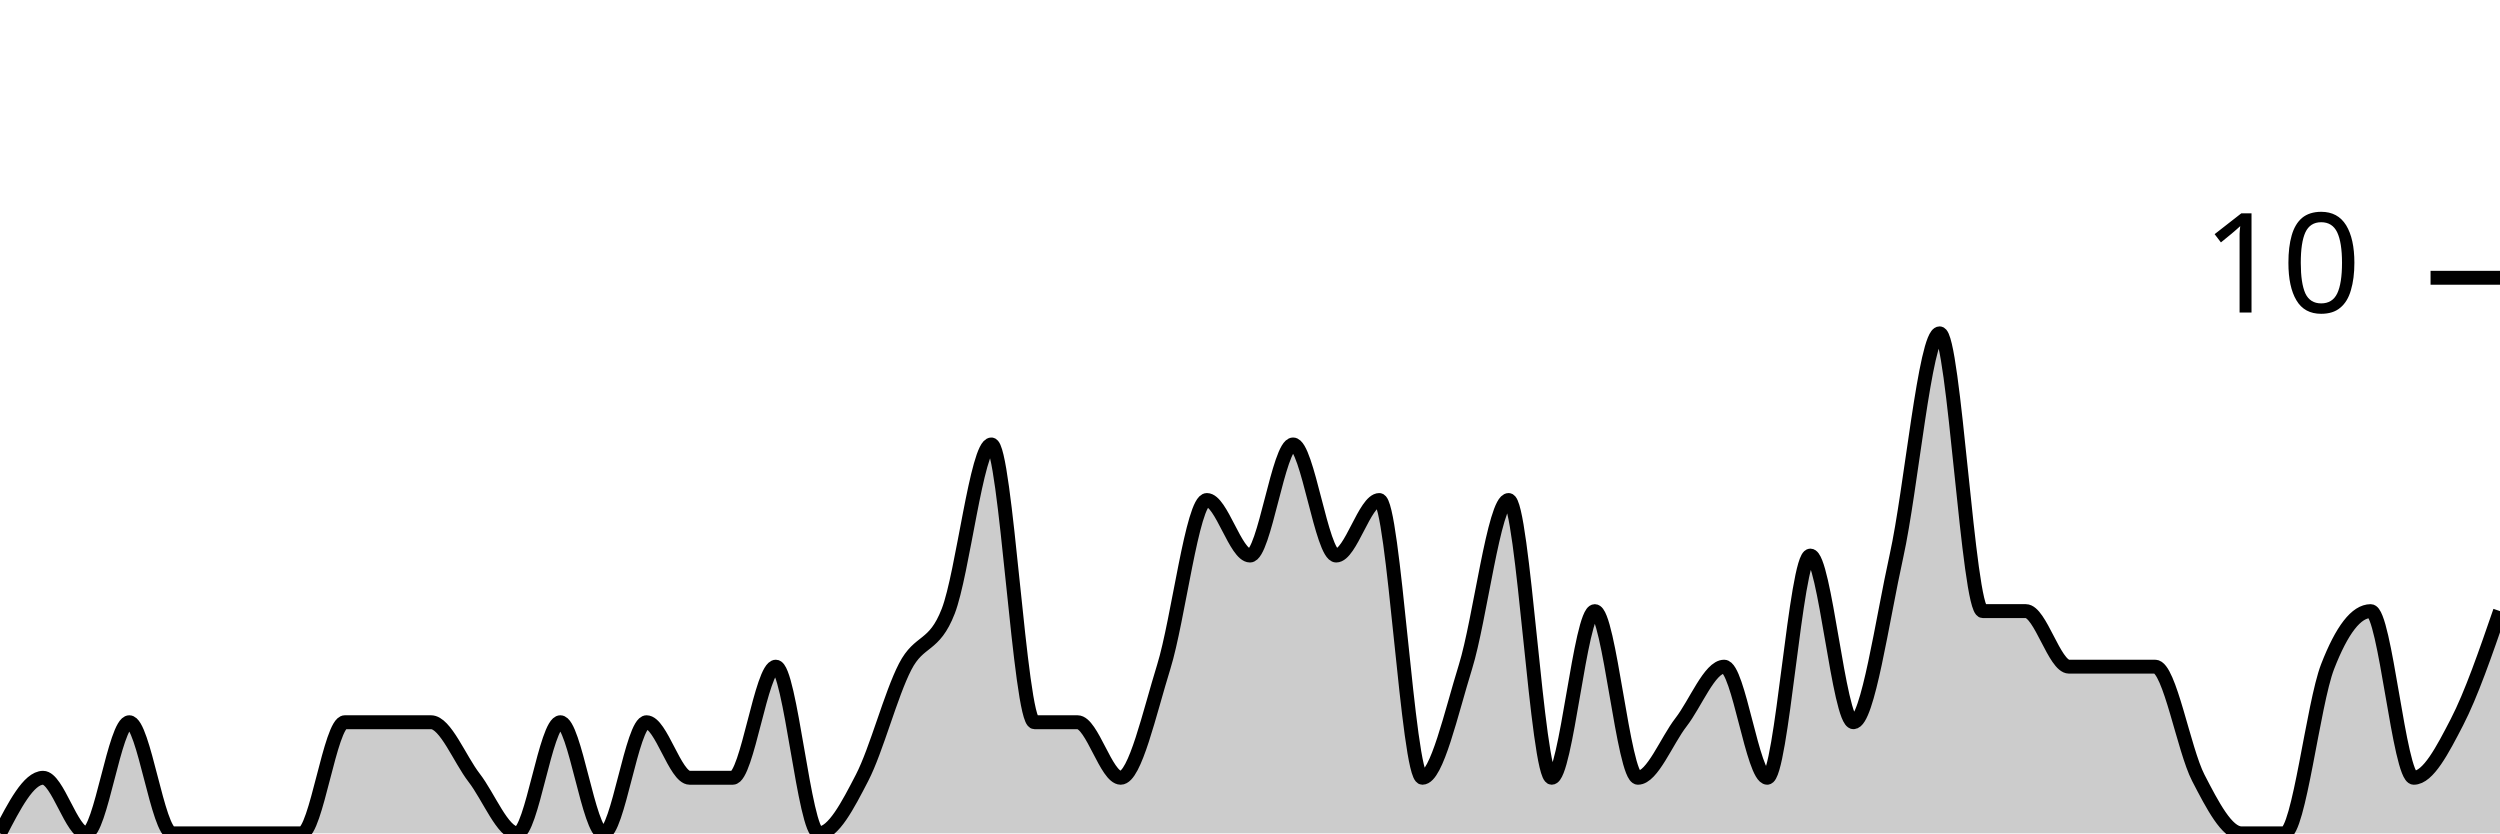
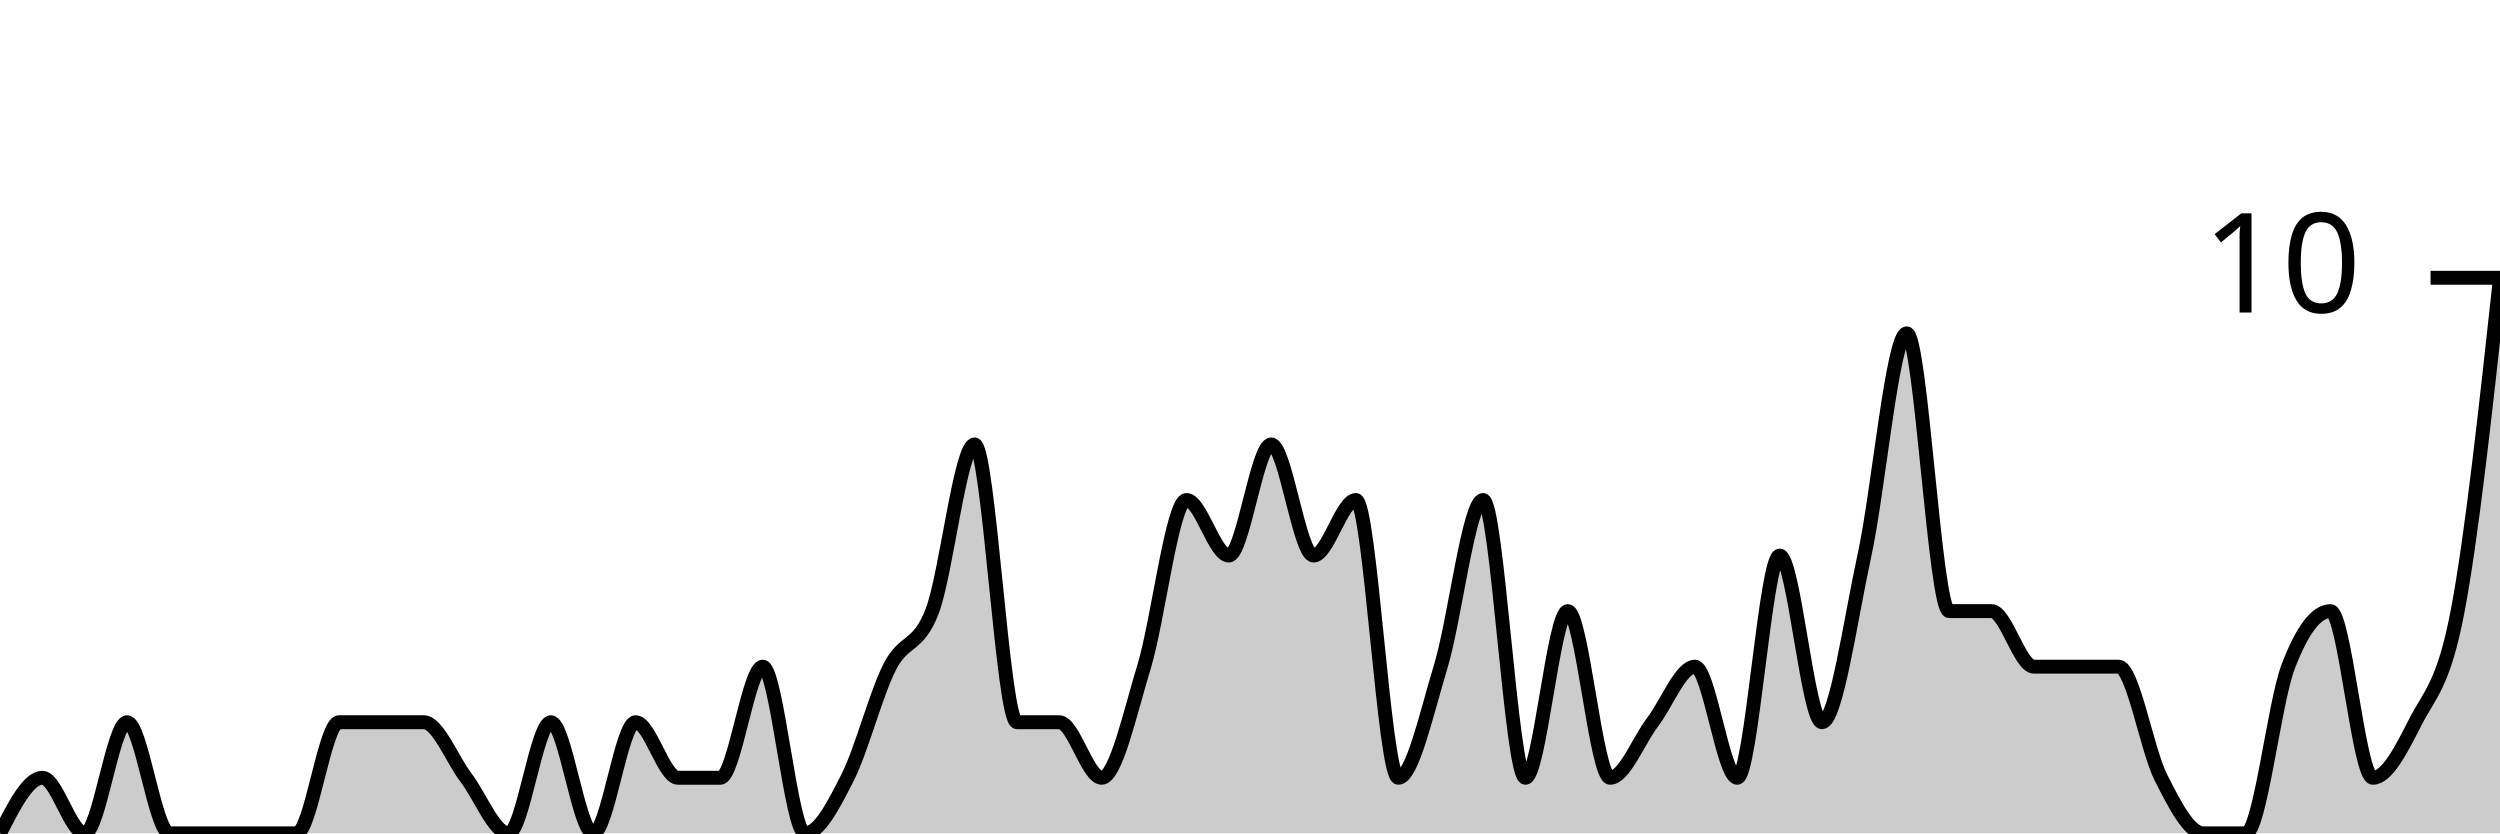
<svg xmlns="http://www.w3.org/2000/svg" viewBox="0 0 180 60">
  <g transform="translate(0,20)">
-     <path class="area" fill="rgba(0, 0, 0, 0.2)" d="M0,40C1.034,38,2.069,36,3.103,36C4.138,36,5.172,40,6.207,40C7.241,40,8.276,32,9.31,32C10.345,32,11.379,40,12.414,40C13.448,40,14.483,40,15.517,40C16.552,40,17.586,40,18.621,40C19.655,40,20.69,40,21.724,40C22.759,40,23.793,32,24.828,32C25.862,32,26.897,32,27.931,32C28.966,32,30,32,31.034,32C32.069,32,33.103,34.667,34.138,36C35.172,37.333,36.207,40,37.241,40C38.276,40,39.31,32,40.345,32C41.379,32,42.414,40,43.448,40C44.483,40,45.517,32,46.552,32C47.586,32,48.621,36,49.655,36C50.69,36,51.724,36,52.759,36C53.793,36,54.828,28,55.862,28C56.897,28,57.931,40,58.966,40C60,40,61.034,38,62.069,36C63.103,34,64.138,30,65.172,28C66.207,26,67.241,26.667,68.276,24C69.31,21.333,70.345,12,71.379,12C72.414,12,73.448,32,74.483,32C75.517,32,76.552,32,77.586,32C78.621,32,79.655,36,80.69,36C81.724,36,82.759,31.333,83.793,28C84.828,24.667,85.862,16,86.897,16C87.931,16,88.966,20,90,20C91.034,20,92.069,12,93.103,12C94.138,12,95.172,20,96.207,20C97.241,20,98.276,16,99.31,16C100.345,16,101.379,36,102.414,36C103.448,36,104.483,31.333,105.517,28C106.552,24.667,107.586,16,108.621,16C109.655,16,110.69,36,111.724,36C112.759,36,113.793,24,114.828,24C115.862,24,116.897,36,117.931,36C118.966,36,120,33.333,121.034,32C122.069,30.667,123.103,28,124.138,28C125.172,28,126.207,36,127.241,36C128.276,36,129.31,20,130.345,20C131.379,20,132.414,32,133.448,32C134.483,32,135.517,24.667,136.552,20C137.586,15.333,138.621,4,139.655,4C140.69,4,141.724,24,142.759,24C143.793,24,144.828,24,145.862,24C146.897,24,147.931,28,148.966,28C150,28,151.034,28,152.069,28C153.103,28,154.138,28,155.172,28C156.207,28,157.241,34,158.276,36C159.31,38,160.345,40,161.379,40C162.414,40,163.448,40,164.483,40C165.517,40,166.552,30.667,167.586,28C168.621,25.333,169.655,24,170.69,24C171.724,24,172.759,36,173.793,36C174.828,36,175.862,34,176.897,32C177.931,30,178.966,27,180,24L180,40C178.966,40,177.931,40,176.897,40C175.862,40,174.828,40,173.793,40C172.759,40,171.724,40,170.69,40C169.655,40,168.621,40,167.586,40C166.552,40,165.517,40,164.483,40C163.448,40,162.414,40,161.379,40C160.345,40,159.31,40,158.276,40C157.241,40,156.207,40,155.172,40C154.138,40,153.103,40,152.069,40C151.034,40,150,40,148.966,40C147.931,40,146.897,40,145.862,40C144.828,40,143.793,40,142.759,40C141.724,40,140.69,40,139.655,40C138.621,40,137.586,40,136.552,40C135.517,40,134.483,40,133.448,40C132.414,40,131.379,40,130.345,40C129.31,40,128.276,40,127.241,40C126.207,40,125.172,40,124.138,40C123.103,40,122.069,40,121.034,40C120,40,118.966,40,117.931,40C116.897,40,115.862,40,114.828,40C113.793,40,112.759,40,111.724,40C110.69,40,109.655,40,108.621,40C107.586,40,106.552,40,105.517,40C104.483,40,103.448,40,102.414,40C101.379,40,100.345,40,99.31,40C98.276,40,97.241,40,96.207,40C95.172,40,94.138,40,93.103,40C92.069,40,91.034,40,90,40C88.966,40,87.931,40,86.897,40C85.862,40,84.828,40,83.793,40C82.759,40,81.724,40,80.69,40C79.655,40,78.621,40,77.586,40C76.552,40,75.517,40,74.483,40C73.448,40,72.414,40,71.379,40C70.345,40,69.31,40,68.276,40C67.241,40,66.207,40,65.172,40C64.138,40,63.103,40,62.069,40C61.034,40,60,40,58.966,40C57.931,40,56.897,40,55.862,40C54.828,40,53.793,40,52.759,40C51.724,40,50.69,40,49.655,40C48.621,40,47.586,40,46.552,40C45.517,40,44.483,40,43.448,40C42.414,40,41.379,40,40.345,40C39.31,40,38.276,40,37.241,40C36.207,40,35.172,40,34.138,40C33.103,40,32.069,40,31.034,40C30,40,28.966,40,27.931,40C26.897,40,25.862,40,24.828,40C23.793,40,22.759,40,21.724,40C20.69,40,19.655,40,18.621,40C17.586,40,16.552,40,15.517,40C14.483,40,13.448,40,12.414,40C11.379,40,10.345,40,9.31,40C8.276,40,7.241,40,6.207,40C5.172,40,4.138,40,3.103,40C2.069,40,1.034,40,0,40Z" />
-     <path class="line" stroke="black" fill="none" d="M0,40C1.034,38,2.069,36,3.103,36C4.138,36,5.172,40,6.207,40C7.241,40,8.276,32,9.31,32C10.345,32,11.379,40,12.414,40C13.448,40,14.483,40,15.517,40C16.552,40,17.586,40,18.621,40C19.655,40,20.69,40,21.724,40C22.759,40,23.793,32,24.828,32C25.862,32,26.897,32,27.931,32C28.966,32,30,32,31.034,32C32.069,32,33.103,34.667,34.138,36C35.172,37.333,36.207,40,37.241,40C38.276,40,39.31,32,40.345,32C41.379,32,42.414,40,43.448,40C44.483,40,45.517,32,46.552,32C47.586,32,48.621,36,49.655,36C50.69,36,51.724,36,52.759,36C53.793,36,54.828,28,55.862,28C56.897,28,57.931,40,58.966,40C60,40,61.034,38,62.069,36C63.103,34,64.138,30,65.172,28C66.207,26,67.241,26.667,68.276,24C69.31,21.333,70.345,12,71.379,12C72.414,12,73.448,32,74.483,32C75.517,32,76.552,32,77.586,32C78.621,32,79.655,36,80.69,36C81.724,36,82.759,31.333,83.793,28C84.828,24.667,85.862,16,86.897,16C87.931,16,88.966,20,90,20C91.034,20,92.069,12,93.103,12C94.138,12,95.172,20,96.207,20C97.241,20,98.276,16,99.31,16C100.345,16,101.379,36,102.414,36C103.448,36,104.483,31.333,105.517,28C106.552,24.667,107.586,16,108.621,16C109.655,16,110.69,36,111.724,36C112.759,36,113.793,24,114.828,24C115.862,24,116.897,36,117.931,36C118.966,36,120,33.333,121.034,32C122.069,30.667,123.103,28,124.138,28C125.172,28,126.207,36,127.241,36C128.276,36,129.31,20,130.345,20C131.379,20,132.414,32,133.448,32C134.483,32,135.517,24.667,136.552,20C137.586,15.333,138.621,4,139.655,4C140.69,4,141.724,24,142.759,24C143.793,24,144.828,24,145.862,24C146.897,24,147.931,28,148.966,28C150,28,151.034,28,152.069,28C153.103,28,154.138,28,155.172,28C156.207,28,157.241,34,158.276,36C159.31,38,160.345,40,161.379,40C162.414,40,163.448,40,164.483,40C165.517,40,166.552,30.667,167.586,28C168.621,25.333,169.655,24,170.69,24C171.724,24,172.759,36,173.793,36C174.828,36,175.862,34,176.897,32C177.931,30,178.966,27,180,24" />
+     <path class="area" fill="rgba(0, 0, 0, 0.2)" d="M0,40C1.017,38,2.034,36,3.051,36C4.068,36,5.085,40,6.102,40C7.119,40,8.136,32,9.153,32C10.169,32,11.186,40,12.203,40C13.22,40,14.237,40,15.254,40C16.271,40,17.288,40,18.305,40C19.322,40,20.339,40,21.356,40C22.373,40,23.39,32,24.407,32C25.424,32,26.441,32,27.458,32C28.475,32,29.492,32,30.508,32C31.525,32,32.542,34.667,33.559,36C34.576,37.333,35.593,40,36.61,40C37.627,40,38.644,32,39.661,32C40.678,32,41.695,40,42.712,40C43.729,40,44.746,32,45.763,32C46.78,32,47.797,36,48.814,36C49.831,36,50.847,36,51.864,36C52.881,36,53.898,28,54.915,28C55.932,28,56.949,40,57.966,40C58.983,40,60,38,61.017,36C62.034,34,63.051,30,64.068,28C65.085,26,66.102,26.667,67.119,24C68.136,21.333,69.153,12,70.169,12C71.186,12,72.203,32,73.22,32C74.237,32,75.254,32,76.271,32C77.288,32,78.305,36,79.322,36C80.339,36,81.356,31.333,82.373,28C83.39,24.667,84.407,16,85.424,16C86.441,16,87.458,20,88.475,20C89.492,20,90.508,12,91.525,12C92.542,12,93.559,20,94.576,20C95.593,20,96.61,16,97.627,16C98.644,16,99.661,36,100.678,36C101.695,36,102.712,31.333,103.729,28C104.746,24.667,105.763,16,106.78,16C107.797,16,108.814,36,109.831,36C110.847,36,111.864,24,112.881,24C113.898,24,114.915,36,115.932,36C116.949,36,117.966,33.333,118.983,32C120,30.667,121.017,28,122.034,28C123.051,28,124.068,36,125.085,36C126.102,36,127.119,20,128.136,20C129.153,20,130.169,32,131.186,32C132.203,32,133.22,24.667,134.237,20C135.254,15.333,136.271,4,137.288,4C138.305,4,139.322,24,140.339,24C141.356,24,142.373,24,143.39,24C144.407,24,145.424,28,146.441,28C147.458,28,148.475,28,149.492,28C150.508,28,151.525,28,152.542,28C153.559,28,154.576,34,155.593,36C156.61,38,157.627,40,158.644,40C159.661,40,160.678,40,161.695,40C162.712,40,163.729,30.667,164.746,28C165.763,25.333,166.78,24,167.797,24C168.814,24,169.831,36,170.847,36C171.864,36,172.881,34,173.898,32C174.915,30,175.932,29.333,176.949,24C177.966,18.667,178.983,9.333,180,0L180,40C178.983,40,177.966,40,176.949,40C175.932,40,174.915,40,173.898,40C172.881,40,171.864,40,170.847,40C169.831,40,168.814,40,167.797,40C166.78,40,165.763,40,164.746,40C163.729,40,162.712,40,161.695,40C160.678,40,159.661,40,158.644,40C157.627,40,156.61,40,155.593,40C154.576,40,153.559,40,152.542,40C151.525,40,150.508,40,149.492,40C148.475,40,147.458,40,146.441,40C145.424,40,144.407,40,143.39,40C142.373,40,141.356,40,140.339,40C139.322,40,138.305,40,137.288,40C136.271,40,135.254,40,134.237,40C133.22,40,132.203,40,131.186,40C130.169,40,129.153,40,128.136,40C127.119,40,126.102,40,125.085,40C124.068,40,123.051,40,122.034,40C121.017,40,120,40,118.983,40C117.966,40,116.949,40,115.932,40C114.915,40,113.898,40,112.881,40C111.864,40,110.847,40,109.831,40C108.814,40,107.797,40,106.78,40C105.763,40,104.746,40,103.729,40C102.712,40,101.695,40,100.678,40C99.661,40,98.644,40,97.627,40C96.61,40,95.593,40,94.576,40C93.559,40,92.542,40,91.525,40C90.508,40,89.492,40,88.475,40C87.458,40,86.441,40,85.424,40C84.407,40,83.39,40,82.373,40C81.356,40,80.339,40,79.322,40C78.305,40,77.288,40,76.271,40C75.254,40,74.237,40,73.22,40C72.203,40,71.186,40,70.169,40C69.153,40,68.136,40,67.119,40C66.102,40,65.085,40,64.068,40C63.051,40,62.034,40,61.017,40C60,40,58.983,40,57.966,40C56.949,40,55.932,40,54.915,40C53.898,40,52.881,40,51.864,40C50.847,40,49.831,40,48.814,40C47.797,40,46.78,40,45.763,40C44.746,40,43.729,40,42.712,40C41.695,40,40.678,40,39.661,40C38.644,40,37.627,40,36.61,40C35.593,40,34.576,40,33.559,40C32.542,40,31.525,40,30.508,40C29.492,40,28.475,40,27.458,40C26.441,40,25.424,40,24.407,40C23.39,40,22.373,40,21.356,40C20.339,40,19.322,40,18.305,40C17.288,40,16.271,40,15.254,40C14.237,40,13.22,40,12.203,40C11.186,40,10.169,40,9.153,40C8.136,40,7.119,40,6.102,40C5.085,40,4.068,40,3.051,40C2.034,40,1.017,40,0,40Z" />
+     <path class="line" stroke="black" fill="none" d="M0,40C1.017,38,2.034,36,3.051,36C4.068,36,5.085,40,6.102,40C7.119,40,8.136,32,9.153,32C10.169,32,11.186,40,12.203,40C13.22,40,14.237,40,15.254,40C16.271,40,17.288,40,18.305,40C19.322,40,20.339,40,21.356,40C22.373,40,23.39,32,24.407,32C25.424,32,26.441,32,27.458,32C28.475,32,29.492,32,30.508,32C31.525,32,32.542,34.667,33.559,36C34.576,37.333,35.593,40,36.61,40C37.627,40,38.644,32,39.661,32C40.678,32,41.695,40,42.712,40C43.729,40,44.746,32,45.763,32C46.78,32,47.797,36,48.814,36C49.831,36,50.847,36,51.864,36C52.881,36,53.898,28,54.915,28C55.932,28,56.949,40,57.966,40C58.983,40,60,38,61.017,36C62.034,34,63.051,30,64.068,28C65.085,26,66.102,26.667,67.119,24C68.136,21.333,69.153,12,70.169,12C71.186,12,72.203,32,73.22,32C74.237,32,75.254,32,76.271,32C77.288,32,78.305,36,79.322,36C80.339,36,81.356,31.333,82.373,28C83.39,24.667,84.407,16,85.424,16C86.441,16,87.458,20,88.475,20C89.492,20,90.508,12,91.525,12C92.542,12,93.559,20,94.576,20C95.593,20,96.61,16,97.627,16C98.644,16,99.661,36,100.678,36C101.695,36,102.712,31.333,103.729,28C104.746,24.667,105.763,16,106.78,16C107.797,16,108.814,36,109.831,36C110.847,36,111.864,24,112.881,24C113.898,24,114.915,36,115.932,36C116.949,36,117.966,33.333,118.983,32C120,30.667,121.017,28,122.034,28C123.051,28,124.068,36,125.085,36C126.102,36,127.119,20,128.136,20C129.153,20,130.169,32,131.186,32C132.203,32,133.22,24.667,134.237,20C135.254,15.333,136.271,4,137.288,4C138.305,4,139.322,24,140.339,24C141.356,24,142.373,24,143.39,24C144.407,24,145.424,28,146.441,28C147.458,28,148.475,28,149.492,28C150.508,28,151.525,28,152.542,28C153.559,28,154.576,34,155.593,36C156.61,38,157.627,40,158.644,40C159.661,40,160.678,40,161.695,40C162.712,40,163.729,30.667,164.746,28C165.763,25.333,166.78,24,167.797,24C168.814,24,169.831,36,170.847,36C171.864,36,172.881,34,173.898,32C174.915,30,175.932,29.333,176.949,24C177.966,18.667,178.983,9.333,180,0" />
    <path class="axis-ceiling" stroke-width="1" stroke="black" fill="none" d="M175,0L180,0" />
    <text class="axis-ceiling-label" font-family="sans-serif" text-anchor="end" font-size="10px" x="170" y="2.5">10</text>
  </g>
</svg>
